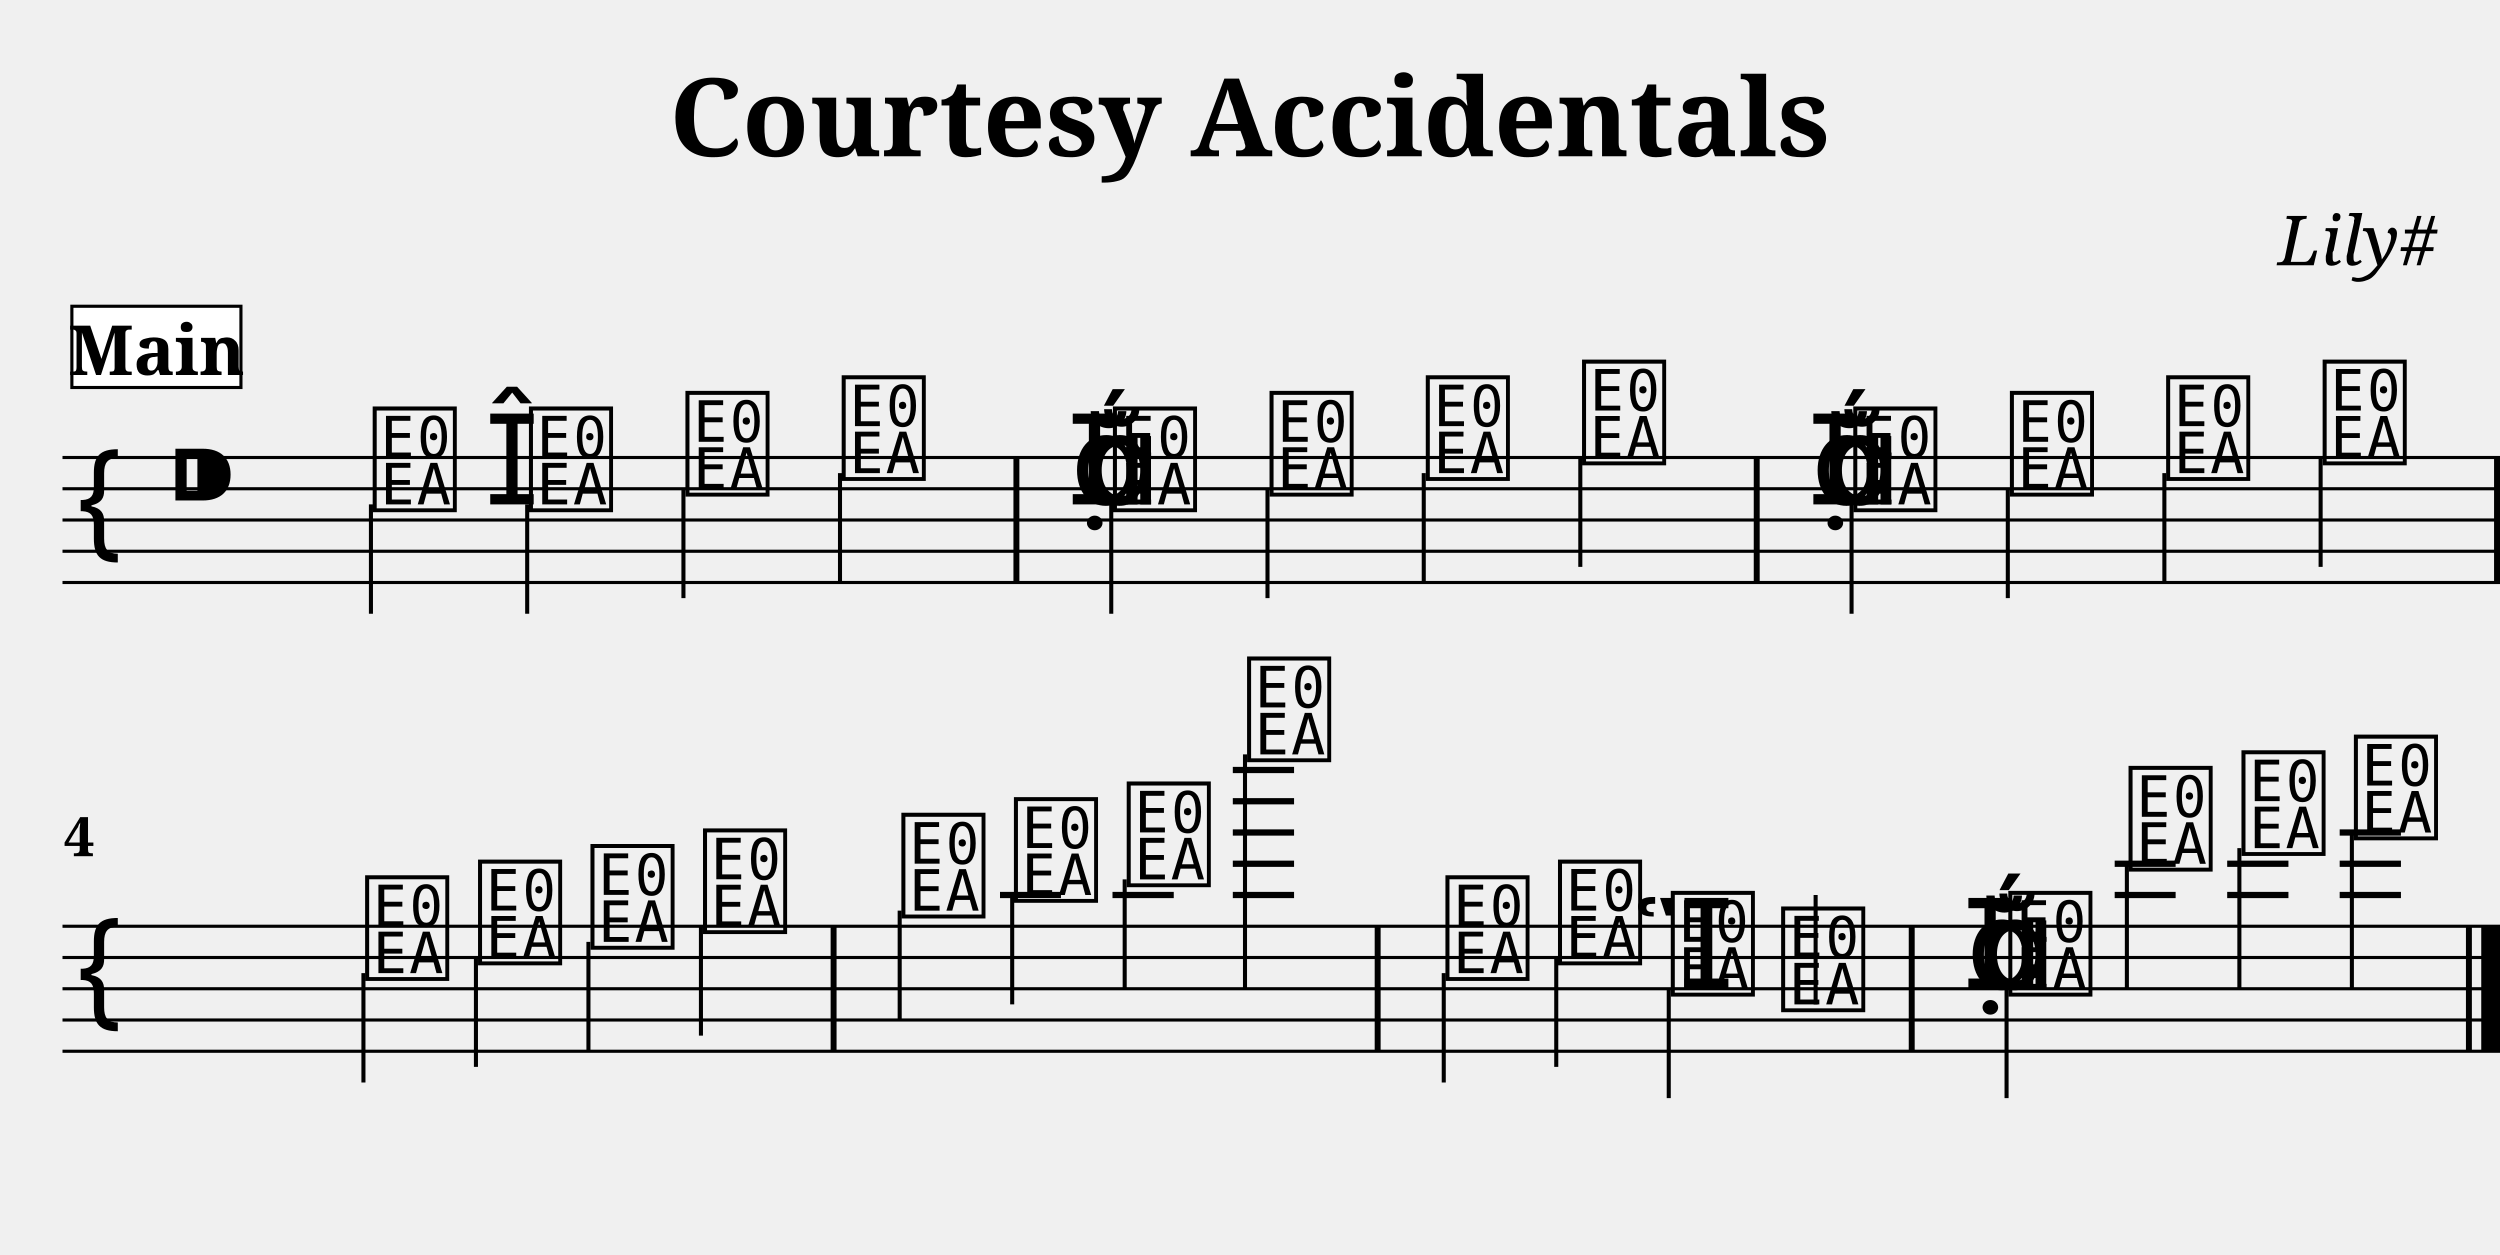
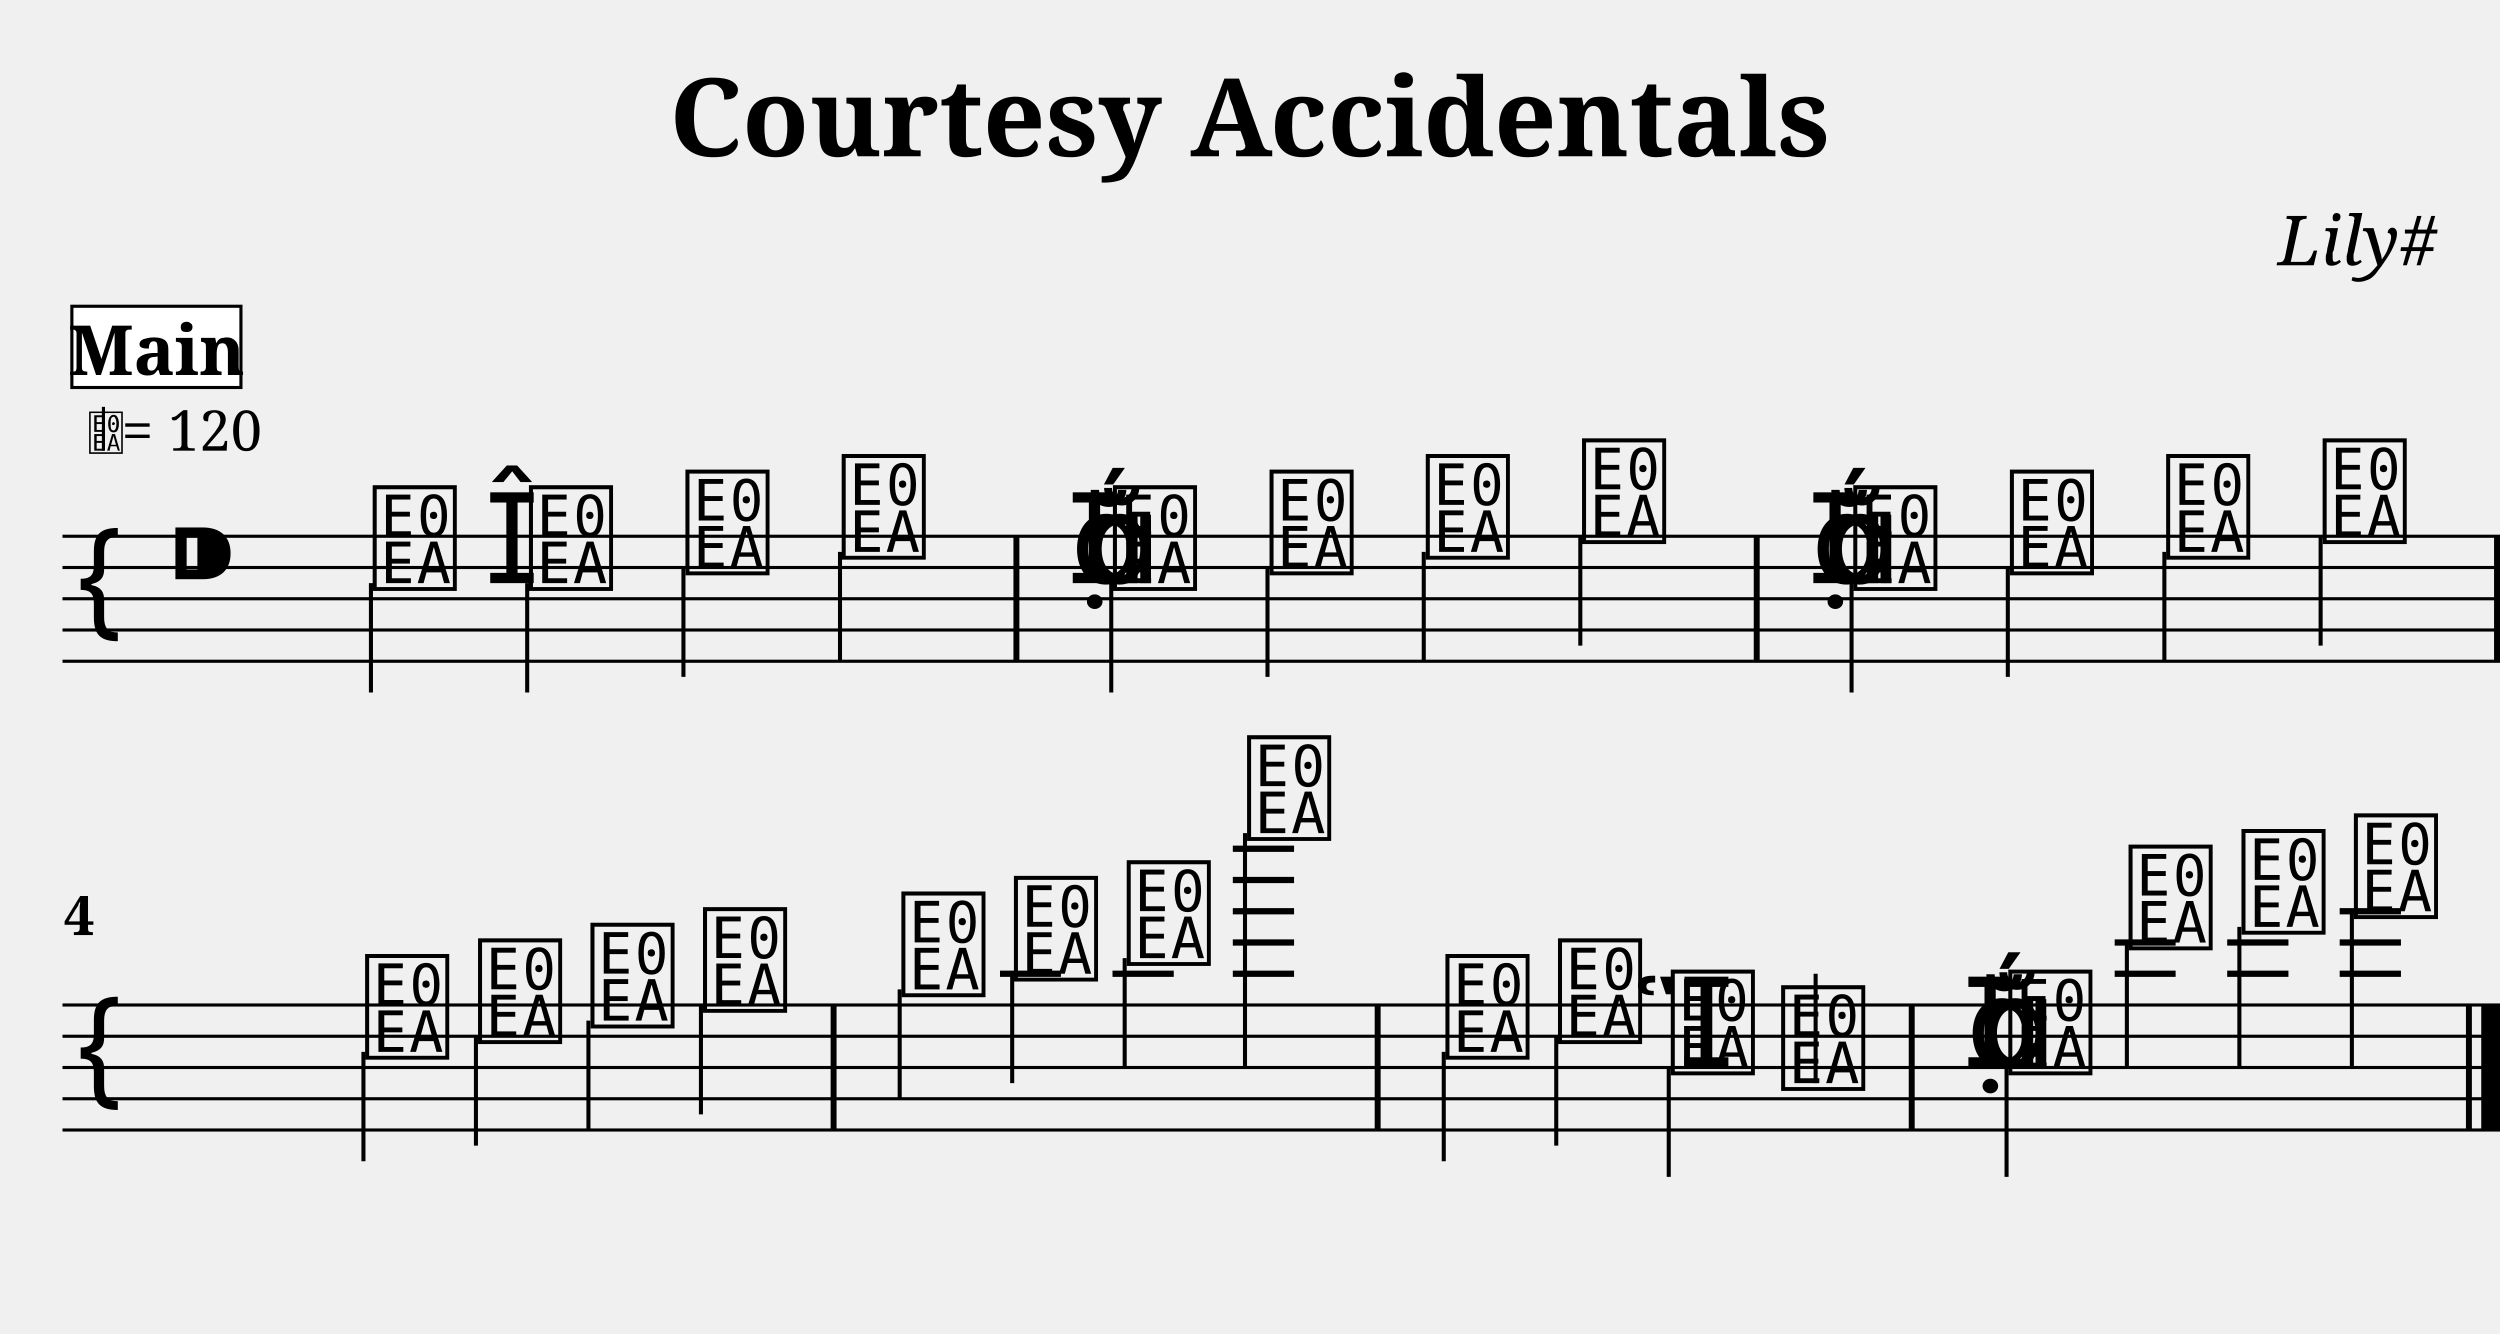
- <svg xmlns="http://www.w3.org/2000/svg" width="800.0" height="401.4" viewBox="0 0 80.00 40.14">
+ <svg xmlns="http://www.w3.org/2000/svg" width="800.0" height="426.6" viewBox="0 0 80.00 42.66">
  <style>
  @font-face { font-family: 'Emmentaler'; src: local('Emmentaler'); }
  .music { font-family: 'Emmentaler', serif; }
</style>
  <text x="40.00" y="5.00" font-size="3.49" font-family="serif" font-weight="bold" text-anchor="middle">Courtesy Accidentals</text>
  <text x="78.00" y="8.49" font-size="2.20" font-family="serif" font-style="italic" text-anchor="end">Lily#</text>
  <g transform="translate(2.00,0.00) scale(1,1)">
-     <line x1="0.00" y1="14.64" x2="78.00" y2="14.64" stroke="#000000" stroke-width="0.100" />
-     <line x1="0.00" y1="15.64" x2="78.00" y2="15.64" stroke="#000000" stroke-width="0.100" />
-     <line x1="0.00" y1="16.64" x2="78.00" y2="16.64" stroke="#000000" stroke-width="0.100" />
-     <line x1="0.00" y1="17.64" x2="78.00" y2="17.64" stroke="#000000" stroke-width="0.100" />
-     <line x1="0.00" y1="18.64" x2="78.00" y2="18.64" stroke="#000000" stroke-width="0.100" />
-     <text class="music" x="0.30" y="17.64" font-size="4.00"></text>
-     <text class="music" x="3.30" y="16.64" font-size="4.00"></text>
-     <text class="music" x="9.80" y="16.14" font-size="4.00" data-pos="245"></text>
-     <line x1="9.87" y1="16.14" x2="9.87" y2="19.64" stroke="#000000" stroke-width="0.130" />
-     <text class="music" x="13.50" y="16.14" font-size="4.00" data-pos="368"></text>
-     <text class="music" x="14.80" y="16.14" font-size="4.00" data-pos="368"></text>
-     <line x1="14.87" y1="16.14" x2="14.87" y2="19.64" stroke="#000000" stroke-width="0.130" />
-     <text class="music" x="19.81" y="15.64" font-size="4.00" data-pos="372"></text>
-     <line x1="19.87" y1="15.64" x2="19.87" y2="19.14" stroke="#000000" stroke-width="0.130" />
-     <text class="music" x="24.81" y="15.14" font-size="4.00" data-pos="374"></text>
-     <line x1="24.88" y1="15.14" x2="24.88" y2="18.64" stroke="#000000" stroke-width="0.130" />
-     <text class="music" x="32.26" y="16.14" font-size="4.00" data-pos="378"></text>
-     <text class="music" x="32.14" y="16.14" font-size="4.00" data-pos="378"></text>
-     <text class="music" x="32.69" y="16.14" font-size="4.00" data-pos="378"></text>
-     <text class="music" x="33.49" y="16.14" font-size="4.00" data-pos="378"></text>
-     <line x1="33.56" y1="16.14" x2="33.56" y2="19.64" stroke="#000000" stroke-width="0.130" />
-     <text class="music" x="38.50" y="15.64" font-size="4.00" data-pos="381"></text>
-     <line x1="38.56" y1="15.64" x2="38.56" y2="19.14" stroke="#000000" stroke-width="0.130" />
-     <text class="music" x="43.50" y="15.14" font-size="4.00" data-pos="383"></text>
-     <line x1="43.56" y1="15.14" x2="43.56" y2="18.64" stroke="#000000" stroke-width="0.130" />
-     <text class="music" x="48.50" y="14.64" font-size="4.00" data-pos="385"></text>
-     <line x1="48.57" y1="14.64" x2="48.57" y2="18.14" stroke="#000000" stroke-width="0.130" />
-     <text class="music" x="55.96" y="16.14" font-size="4.00" data-pos="418"></text>
-     <text class="music" x="55.84" y="16.14" font-size="4.00" data-pos="418"></text>
-     <text class="music" x="56.38" y="16.14" font-size="4.00" data-pos="418"></text>
-     <text class="music" x="57.18" y="16.14" font-size="4.00" data-pos="418"></text>
-     <line x1="57.25" y1="16.14" x2="57.25" y2="19.64" stroke="#000000" stroke-width="0.130" />
-     <text class="music" x="62.19" y="15.64" font-size="4.00" data-pos="500"></text>
-     <line x1="62.25" y1="15.64" x2="62.25" y2="19.14" stroke="#000000" stroke-width="0.130" />
-     <text class="music" x="67.19" y="15.14" font-size="4.00" data-pos="502"></text>
-     <line x1="67.26" y1="15.14" x2="67.26" y2="18.64" stroke="#000000" stroke-width="0.130" />
-     <text class="music" x="72.20" y="14.64" font-size="4.00" data-pos="504"></text>
-     <line x1="72.26" y1="14.64" x2="72.26" y2="18.14" stroke="#000000" stroke-width="0.130" />
-     <rect x="30.43" y="14.64" width="0.19" height="4.00" fill="#000000" />
-     <rect x="54.12" y="14.64" width="0.19" height="4.00" fill="#000000" />
-     <rect x="77.81" y="14.64" width="0.19" height="4.00" fill="#000000" />
-     <line x1="0.00" y1="29.64" x2="78.00" y2="29.64" stroke="#000000" stroke-width="0.100" />
-     <line x1="0.00" y1="30.64" x2="78.00" y2="30.64" stroke="#000000" stroke-width="0.100" />
-     <line x1="0.00" y1="31.64" x2="78.00" y2="31.64" stroke="#000000" stroke-width="0.100" />
-     <line x1="0.00" y1="32.64" x2="78.00" y2="32.64" stroke="#000000" stroke-width="0.100" />
-     <line x1="0.00" y1="33.64" x2="78.00" y2="33.64" stroke="#000000" stroke-width="0.100" />
-     <text class="music" x="0.30" y="32.64" font-size="4.00"></text>
-     <line x1="30.00" y1="28.64" x2="31.95" y2="28.64" stroke="#000000" stroke-width="0.200" />
-     <line x1="33.60" y1="28.64" x2="35.56" y2="28.64" stroke="#000000" stroke-width="0.200" />
-     <line x1="37.45" y1="28.64" x2="39.41" y2="28.64" stroke="#000000" stroke-width="0.200" />
-     <line x1="37.45" y1="27.64" x2="39.41" y2="27.64" stroke="#000000" stroke-width="0.200" />
-     <line x1="37.45" y1="26.64" x2="39.41" y2="26.64" stroke="#000000" stroke-width="0.200" />
-     <line x1="37.45" y1="25.64" x2="39.41" y2="25.64" stroke="#000000" stroke-width="0.200" />
-     <line x1="37.45" y1="24.64" x2="39.41" y2="24.64" stroke="#000000" stroke-width="0.200" />
-     <line x1="65.67" y1="28.64" x2="67.62" y2="28.64" stroke="#000000" stroke-width="0.200" />
-     <line x1="65.67" y1="27.64" x2="67.62" y2="27.64" stroke="#000000" stroke-width="0.200" />
-     <line x1="69.27" y1="28.64" x2="71.23" y2="28.64" stroke="#000000" stroke-width="0.200" />
-     <line x1="69.27" y1="27.64" x2="71.23" y2="27.64" stroke="#000000" stroke-width="0.200" />
-     <line x1="72.87" y1="28.64" x2="74.83" y2="28.64" stroke="#000000" stroke-width="0.200" />
-     <line x1="72.87" y1="27.64" x2="74.83" y2="27.64" stroke="#000000" stroke-width="0.200" />
-     <line x1="72.87" y1="26.64" x2="74.83" y2="26.64" stroke="#000000" stroke-width="0.200" />
-     <text class="music" x="9.56" y="31.14" font-size="4.00" data-pos="531"></text>
-     <line x1="9.63" y1="31.14" x2="9.63" y2="34.64" stroke="#000000" stroke-width="0.130" />
-     <text class="music" x="13.17" y="30.64" font-size="4.00" data-pos="586"></text>
-     <line x1="13.23" y1="30.64" x2="13.23" y2="34.14" stroke="#000000" stroke-width="0.130" />
-     <text class="music" x="16.77" y="30.14" font-size="4.00" data-pos="588"></text>
-     <line x1="16.83" y1="30.14" x2="16.83" y2="33.64" stroke="#000000" stroke-width="0.130" />
-     <text class="music" x="20.37" y="29.64" font-size="4.00" data-pos="590"></text>
-     <line x1="20.43" y1="29.64" x2="20.43" y2="33.14" stroke="#000000" stroke-width="0.130" />
-     <text class="music" x="26.72" y="29.14" font-size="4.00" data-pos="594"></text>
-     <line x1="26.79" y1="29.14" x2="26.79" y2="32.64" stroke="#000000" stroke-width="0.130" />
-     <text class="music" x="30.32" y="28.64" font-size="4.00" data-pos="597"></text>
-     <line x1="30.39" y1="28.64" x2="30.39" y2="32.14" stroke="#000000" stroke-width="0.130" />
-     <text class="music" x="33.93" y="28.14" font-size="4.00" data-pos="599"></text>
-     <line x1="33.99" y1="28.14" x2="33.99" y2="31.64" stroke="#000000" stroke-width="0.130" />
-     <text class="music" x="37.78" y="24.14" font-size="4.00" data-pos="601"></text>
-     <line x1="37.84" y1="24.14" x2="37.84" y2="31.64" stroke="#000000" stroke-width="0.130" />
-     <text class="music" x="44.13" y="31.14" font-size="4.00" data-pos="631"></text>
-     <line x1="44.20" y1="31.14" x2="44.20" y2="34.64" stroke="#000000" stroke-width="0.130" />
-     <text class="music" x="47.73" y="30.64" font-size="4.00" data-pos="695"></text>
-     <line x1="47.80" y1="30.64" x2="47.80" y2="34.14" stroke="#000000" stroke-width="0.130" />
-     <text class="music" x="50.23" y="31.64" font-size="4.00" data-pos="697"></text>
-     <text class="music" x="51.34" y="31.64" font-size="4.00" data-pos="697"></text>
-     <line x1="51.40" y1="31.64" x2="51.40" y2="35.14" stroke="#000000" stroke-width="0.130" />
-     <text class="music" x="54.87" y="32.14" font-size="4.00" data-pos="701"></text>
-     <line x1="56.10" y1="32.14" x2="56.10" y2="28.64" stroke="#000000" stroke-width="0.130" />
-     <text class="music" x="60.92" y="31.64" font-size="4.00" data-pos="705"></text>
-     <text class="music" x="60.80" y="31.64" font-size="4.00" data-pos="705"></text>
-     <text class="music" x="61.34" y="31.64" font-size="4.00" data-pos="705"></text>
-     <text class="music" x="62.14" y="31.64" font-size="4.00" data-pos="705"></text>
-     <line x1="62.21" y1="31.64" x2="62.21" y2="35.14" stroke="#000000" stroke-width="0.130" />
-     <text class="music" x="65.99" y="27.64" font-size="4.00" data-pos="708"></text>
-     <line x1="66.06" y1="27.64" x2="66.06" y2="31.64" stroke="#000000" stroke-width="0.130" />
-     <text class="music" x="69.60" y="27.14" font-size="4.00" data-pos="711"></text>
-     <line x1="69.66" y1="27.14" x2="69.66" y2="31.64" stroke="#000000" stroke-width="0.130" />
-     <text class="music" x="73.20" y="26.64" font-size="4.00" data-pos="713"></text>
-     <line x1="73.26" y1="26.64" x2="73.26" y2="31.64" stroke="#000000" stroke-width="0.130" />
-     <rect x="24.58" y="29.64" width="0.19" height="4.00" fill="#000000" />
-     <rect x="41.99" y="29.64" width="0.19" height="4.00" fill="#000000" />
-     <rect x="59.08" y="29.64" width="0.19" height="4.00" fill="#000000" />
-     <rect x="76.91" y="29.64" width="0.19" height="4.00" fill="#000000" />
-     <rect x="77.40" y="29.64" width="0.60" height="4.00" fill="#000000" />
-     <text x="0.05" y="27.40" font-size="1.75" font-family="serif" font-weight="bold" fill="#000000">4</text>
+     <line x1="0.00" y1="17.16" x2="78.00" y2="17.16" stroke="#000000" stroke-width="0.100" />
+     <line x1="0.00" y1="18.16" x2="78.00" y2="18.16" stroke="#000000" stroke-width="0.100" />
+     <line x1="0.00" y1="19.16" x2="78.00" y2="19.16" stroke="#000000" stroke-width="0.100" />
+     <line x1="0.00" y1="20.16" x2="78.00" y2="20.16" stroke="#000000" stroke-width="0.100" />
+     <line x1="0.00" y1="21.16" x2="78.00" y2="21.16" stroke="#000000" stroke-width="0.100" />
+     <text class="music" x="0.30" y="20.16" font-size="4.00"></text>
+     <text class="music" x="3.30" y="19.16" font-size="4.00"></text>
+     <text class="music" x="9.80" y="18.66" font-size="4.00" data-pos="245"></text>
+     <line x1="9.87" y1="18.66" x2="9.87" y2="22.16" stroke="#000000" stroke-width="0.130" />
+     <text class="music" x="13.50" y="18.66" font-size="4.00" data-pos="368"></text>
+     <text class="music" x="14.80" y="18.66" font-size="4.00" data-pos="368"></text>
+     <line x1="14.87" y1="18.66" x2="14.87" y2="22.16" stroke="#000000" stroke-width="0.130" />
+     <text class="music" x="19.81" y="18.16" font-size="4.00" data-pos="372"></text>
+     <line x1="19.87" y1="18.16" x2="19.87" y2="21.66" stroke="#000000" stroke-width="0.130" />
+     <text class="music" x="24.81" y="17.66" font-size="4.00" data-pos="374"></text>
+     <line x1="24.88" y1="17.66" x2="24.88" y2="21.16" stroke="#000000" stroke-width="0.130" />
+     <text class="music" x="32.26" y="18.66" font-size="4.00" data-pos="378"></text>
+     <text class="music" x="32.14" y="18.66" font-size="4.00" data-pos="378"></text>
+     <text class="music" x="32.69" y="18.66" font-size="4.00" data-pos="378"></text>
+     <text class="music" x="33.49" y="18.66" font-size="4.00" data-pos="378"></text>
+     <line x1="33.56" y1="18.66" x2="33.56" y2="22.16" stroke="#000000" stroke-width="0.130" />
+     <text class="music" x="38.50" y="18.16" font-size="4.00" data-pos="381"></text>
+     <line x1="38.56" y1="18.16" x2="38.56" y2="21.66" stroke="#000000" stroke-width="0.130" />
+     <text class="music" x="43.50" y="17.66" font-size="4.00" data-pos="383"></text>
+     <line x1="43.56" y1="17.66" x2="43.56" y2="21.16" stroke="#000000" stroke-width="0.130" />
+     <text class="music" x="48.50" y="17.16" font-size="4.00" data-pos="385"></text>
+     <line x1="48.57" y1="17.16" x2="48.57" y2="20.66" stroke="#000000" stroke-width="0.130" />
+     <text class="music" x="55.96" y="18.66" font-size="4.00" data-pos="418"></text>
+     <text class="music" x="55.84" y="18.66" font-size="4.00" data-pos="418"></text>
+     <text class="music" x="56.38" y="18.66" font-size="4.00" data-pos="418"></text>
+     <text class="music" x="57.18" y="18.66" font-size="4.00" data-pos="418"></text>
+     <line x1="57.25" y1="18.66" x2="57.25" y2="22.16" stroke="#000000" stroke-width="0.130" />
+     <text class="music" x="62.19" y="18.16" font-size="4.00" data-pos="500"></text>
+     <line x1="62.25" y1="18.16" x2="62.25" y2="21.66" stroke="#000000" stroke-width="0.130" />
+     <text class="music" x="67.19" y="17.66" font-size="4.00" data-pos="502"></text>
+     <line x1="67.26" y1="17.66" x2="67.26" y2="21.16" stroke="#000000" stroke-width="0.130" />
+     <text class="music" x="72.20" y="17.16" font-size="4.00" data-pos="504"></text>
+     <line x1="72.26" y1="17.16" x2="72.26" y2="20.66" stroke="#000000" stroke-width="0.130" />
+     <rect x="30.43" y="17.16" width="0.19" height="4.00" fill="#000000" />
+     <rect x="54.12" y="17.16" width="0.19" height="4.00" fill="#000000" />
+     <rect x="77.81" y="17.16" width="0.19" height="4.00" fill="#000000" />
+     <line x1="0.00" y1="32.16" x2="78.00" y2="32.16" stroke="#000000" stroke-width="0.100" />
+     <line x1="0.00" y1="33.16" x2="78.00" y2="33.16" stroke="#000000" stroke-width="0.100" />
+     <line x1="0.00" y1="34.16" x2="78.00" y2="34.16" stroke="#000000" stroke-width="0.100" />
+     <line x1="0.00" y1="35.16" x2="78.00" y2="35.16" stroke="#000000" stroke-width="0.100" />
+     <line x1="0.00" y1="36.16" x2="78.00" y2="36.16" stroke="#000000" stroke-width="0.100" />
+     <text class="music" x="0.30" y="35.16" font-size="4.00"></text>
+     <line x1="30.00" y1="31.16" x2="31.95" y2="31.16" stroke="#000000" stroke-width="0.200" />
+     <line x1="33.60" y1="31.16" x2="35.56" y2="31.16" stroke="#000000" stroke-width="0.200" />
+     <line x1="37.45" y1="31.16" x2="39.41" y2="31.16" stroke="#000000" stroke-width="0.200" />
+     <line x1="37.45" y1="30.16" x2="39.41" y2="30.16" stroke="#000000" stroke-width="0.200" />
+     <line x1="37.45" y1="29.16" x2="39.41" y2="29.16" stroke="#000000" stroke-width="0.200" />
+     <line x1="37.45" y1="28.16" x2="39.41" y2="28.16" stroke="#000000" stroke-width="0.200" />
+     <line x1="37.45" y1="27.16" x2="39.41" y2="27.16" stroke="#000000" stroke-width="0.200" />
+     <line x1="65.67" y1="31.16" x2="67.62" y2="31.16" stroke="#000000" stroke-width="0.200" />
+     <line x1="65.67" y1="30.16" x2="67.62" y2="30.16" stroke="#000000" stroke-width="0.200" />
+     <line x1="69.27" y1="31.16" x2="71.23" y2="31.16" stroke="#000000" stroke-width="0.200" />
+     <line x1="69.27" y1="30.16" x2="71.23" y2="30.16" stroke="#000000" stroke-width="0.200" />
+     <line x1="72.87" y1="31.16" x2="74.83" y2="31.16" stroke="#000000" stroke-width="0.200" />
+     <line x1="72.87" y1="30.16" x2="74.83" y2="30.16" stroke="#000000" stroke-width="0.200" />
+     <line x1="72.87" y1="29.16" x2="74.83" y2="29.16" stroke="#000000" stroke-width="0.200" />
+     <text class="music" x="9.56" y="33.66" font-size="4.00" data-pos="531"></text>
+     <line x1="9.63" y1="33.66" x2="9.63" y2="37.16" stroke="#000000" stroke-width="0.130" />
+     <text class="music" x="13.17" y="33.16" font-size="4.00" data-pos="586"></text>
+     <line x1="13.23" y1="33.16" x2="13.23" y2="36.66" stroke="#000000" stroke-width="0.130" />
+     <text class="music" x="16.77" y="32.66" font-size="4.00" data-pos="588"></text>
+     <line x1="16.83" y1="32.66" x2="16.83" y2="36.16" stroke="#000000" stroke-width="0.130" />
+     <text class="music" x="20.37" y="32.16" font-size="4.00" data-pos="590"></text>
+     <line x1="20.43" y1="32.16" x2="20.43" y2="35.66" stroke="#000000" stroke-width="0.130" />
+     <text class="music" x="26.72" y="31.66" font-size="4.00" data-pos="594"></text>
+     <line x1="26.79" y1="31.66" x2="26.79" y2="35.16" stroke="#000000" stroke-width="0.130" />
+     <text class="music" x="30.32" y="31.16" font-size="4.00" data-pos="597"></text>
+     <line x1="30.39" y1="31.16" x2="30.39" y2="34.66" stroke="#000000" stroke-width="0.130" />
+     <text class="music" x="33.93" y="30.66" font-size="4.00" data-pos="599"></text>
+     <line x1="33.99" y1="30.66" x2="33.99" y2="34.16" stroke="#000000" stroke-width="0.130" />
+     <text class="music" x="37.78" y="26.66" font-size="4.00" data-pos="601"></text>
+     <line x1="37.84" y1="26.66" x2="37.84" y2="34.16" stroke="#000000" stroke-width="0.130" />
+     <text class="music" x="44.13" y="33.66" font-size="4.00" data-pos="631"></text>
+     <line x1="44.20" y1="33.66" x2="44.20" y2="37.16" stroke="#000000" stroke-width="0.130" />
+     <text class="music" x="47.73" y="33.16" font-size="4.00" data-pos="695"></text>
+     <line x1="47.80" y1="33.16" x2="47.80" y2="36.66" stroke="#000000" stroke-width="0.130" />
+     <text class="music" x="50.23" y="34.16" font-size="4.00" data-pos="697"></text>
+     <text class="music" x="51.34" y="34.16" font-size="4.00" data-pos="697"></text>
+     <line x1="51.40" y1="34.16" x2="51.40" y2="37.66" stroke="#000000" stroke-width="0.130" />
+     <text class="music" x="54.87" y="34.66" font-size="4.00" data-pos="701"></text>
+     <line x1="56.10" y1="34.66" x2="56.10" y2="31.16" stroke="#000000" stroke-width="0.130" />
+     <text class="music" x="60.92" y="34.16" font-size="4.00" data-pos="705"></text>
+     <text class="music" x="60.80" y="34.16" font-size="4.00" data-pos="705"></text>
+     <text class="music" x="61.34" y="34.16" font-size="4.00" data-pos="705"></text>
+     <text class="music" x="62.14" y="34.16" font-size="4.00" data-pos="705"></text>
+     <line x1="62.21" y1="34.16" x2="62.21" y2="37.66" stroke="#000000" stroke-width="0.130" />
+     <text class="music" x="65.99" y="30.16" font-size="4.00" data-pos="708"></text>
+     <line x1="66.06" y1="30.16" x2="66.06" y2="34.16" stroke="#000000" stroke-width="0.130" />
+     <text class="music" x="69.60" y="29.66" font-size="4.00" data-pos="711"></text>
+     <line x1="69.66" y1="29.66" x2="69.66" y2="34.16" stroke="#000000" stroke-width="0.130" />
+     <text class="music" x="73.20" y="29.16" font-size="4.00" data-pos="713"></text>
+     <line x1="73.26" y1="29.16" x2="73.26" y2="34.16" stroke="#000000" stroke-width="0.130" />
+     <rect x="24.58" y="32.16" width="0.19" height="4.00" fill="#000000" />
+     <rect x="41.99" y="32.16" width="0.19" height="4.00" fill="#000000" />
+     <rect x="59.08" y="32.16" width="0.19" height="4.00" fill="#000000" />
+     <rect x="76.91" y="32.16" width="0.19" height="4.00" fill="#000000" />
+     <rect x="77.40" y="32.16" width="0.60" height="4.00" fill="#000000" />
+     <text x="0.05" y="29.92" font-size="1.75" font-family="serif" font-weight="bold" fill="#000000">4</text>
+     <text class="music" x="0.80" y="14.42" font-size="1.60" data-pos="0"></text>
+     <line x1="1.31" y1="14.42" x2="1.31" y2="13.02" stroke="#000000" stroke-width="0.100" data-pos="0" />
+     <text x="1.90" y="14.42" font-size="1.80" font-family="serif" fill="#000000" data-pos="0">= 120</text>
    <rect x="0.30" y="9.80" width="5.41" height="2.60" fill="#FFFFFF" stroke="#000000" stroke-width="0.100" data-pos="0" />
    <text x="3.01" y="12.00" font-size="2.20" font-family="serif" font-weight="bold" text-anchor="middle" fill="#000000" data-pos="0">Main</text>
  </g>
</svg>
